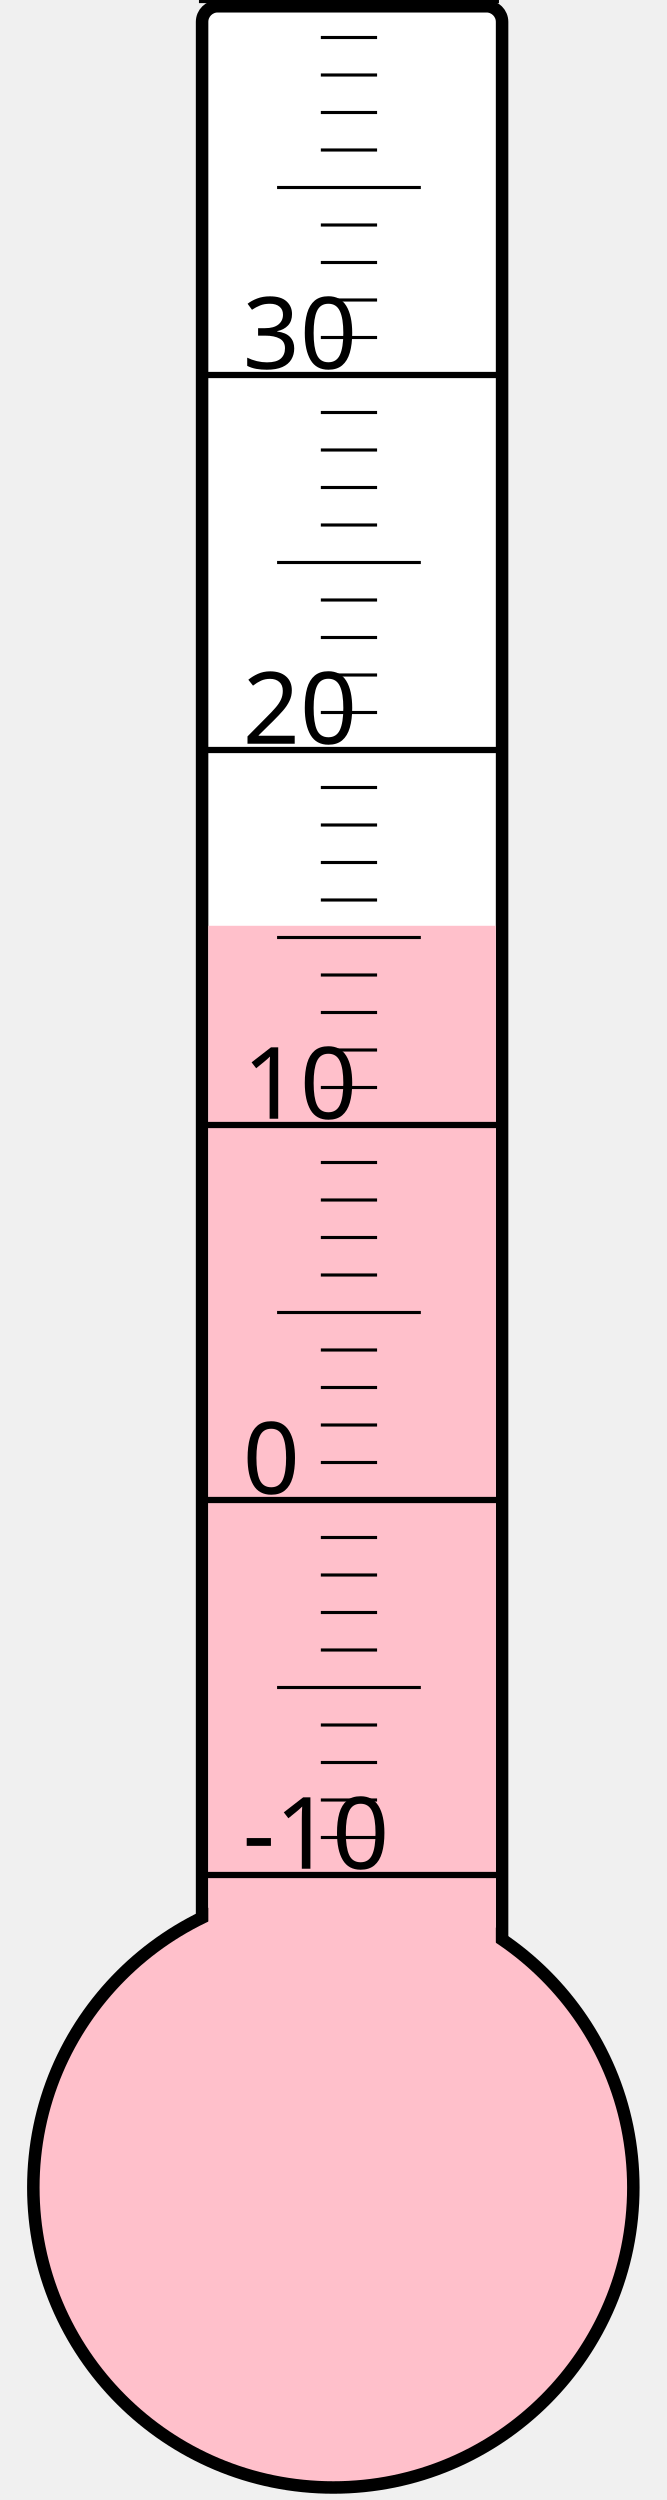
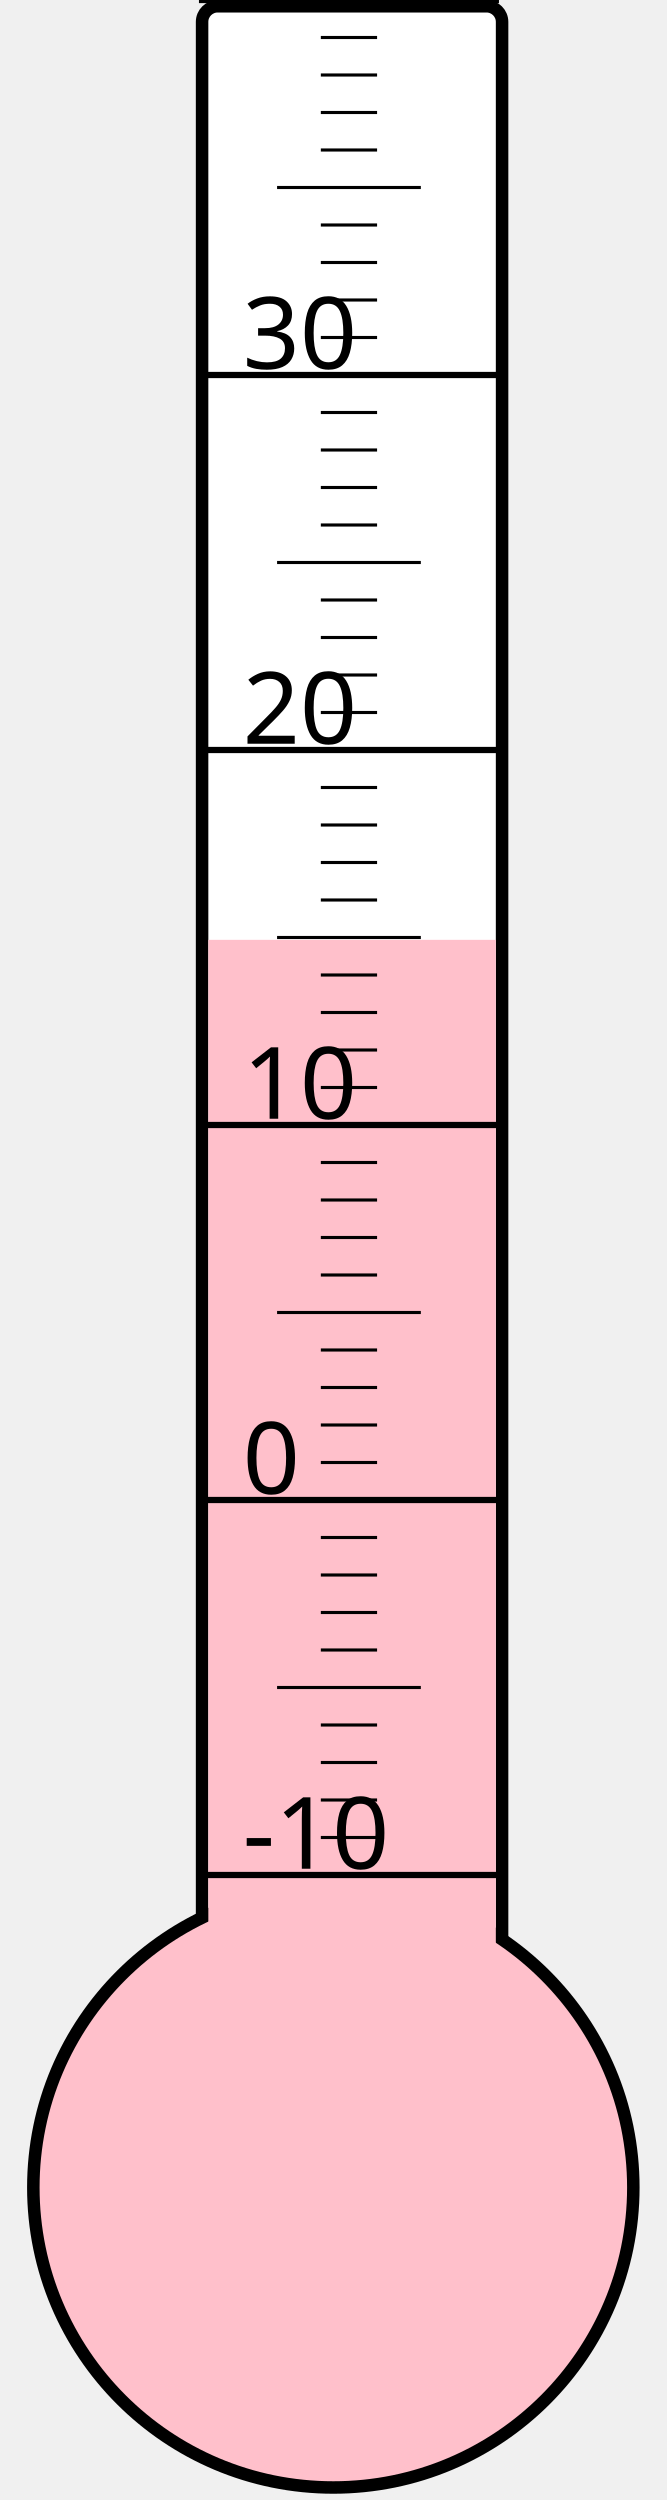
<svg xmlns="http://www.w3.org/2000/svg" width="40px" height="150px" viewBox="0 0 200 800">
  <rect width="200" height="800" x="0" y="0" style="fill: #ffffeb; fill-opacity: 0;" />
  <rect width="96" height="680" x="58" y="2" rx="5" ry="5" style="fill: white; fill-opacity: 1; stroke: black; stroke-width: 4;" />
  <circle cx="100" cy="700" r="96" style="fill: pink; stroke: black; stroke-width: 4;" />
-   <rect width="92" height="403.75" x="60" y="296.25" style="fill: pink; fill-opacity: 1; stroke-width: 0;" />
+   <rect width="92" height="399.25" x="60" y="300.75" style="fill: pink; fill-opacity: 1; stroke-width: 0;" />
  <text x="71" y="598" style="font-family: sans-serif; font-size: 24pt;">-10</text>
  <text x="71" y="478" style="font-family: sans-serif; font-size: 24pt;">0</text>
  <text x="71" y="358" style="font-family: sans-serif; font-size: 24pt;">10</text>
  <text x="71" y="238" style="font-family: sans-serif; font-size: 24pt;">20</text>
  <text x="71" y="118" style="font-family: sans-serif; font-size: 24pt;">30</text>
  <g style="stroke: black;">
    <line x1="57" y1="600" x2="153" y2="600" style="stroke-width: 2;" />
    <line x1="96" y1="588" x2="114" y2="588" style="stroke-width: 1;" />
    <line x1="96" y1="576" x2="114" y2="576" style="stroke-width: 1;" />
    <line x1="96" y1="564" x2="114" y2="564" style="stroke-width: 1;" />
    <line x1="96" y1="552" x2="114" y2="552" style="stroke-width: 1;" />
    <line x1="82" y1="540" x2="128" y2="540" style="stroke-width: 1;" />
    <line x1="96" y1="528" x2="114" y2="528" style="stroke-width: 1;" />
    <line x1="96" y1="516" x2="114" y2="516" style="stroke-width: 1;" />
    <line x1="96" y1="504" x2="114" y2="504" style="stroke-width: 1;" />
    <line x1="96" y1="492" x2="114" y2="492" style="stroke-width: 1;" />
    <line x1="57" y1="480" x2="153" y2="480" style="stroke-width: 2;" />
    <line x1="96" y1="468" x2="114" y2="468" style="stroke-width: 1;" />
    <line x1="96" y1="456" x2="114" y2="456" style="stroke-width: 1;" />
    <line x1="96" y1="444" x2="114" y2="444" style="stroke-width: 1;" />
    <line x1="96" y1="432" x2="114" y2="432" style="stroke-width: 1;" />
    <line x1="82" y1="420" x2="128" y2="420" style="stroke-width: 1;" />
    <line x1="96" y1="408" x2="114" y2="408" style="stroke-width: 1;" />
    <line x1="96" y1="396" x2="114" y2="396" style="stroke-width: 1;" />
    <line x1="96" y1="384" x2="114" y2="384" style="stroke-width: 1;" />
    <line x1="96" y1="372" x2="114" y2="372" style="stroke-width: 1;" />
    <line x1="57" y1="360" x2="153" y2="360" style="stroke-width: 2;" />
    <line x1="96" y1="348" x2="114" y2="348" style="stroke-width: 1;" />
    <line x1="96" y1="336" x2="114" y2="336" style="stroke-width: 1;" />
    <line x1="96" y1="324" x2="114" y2="324" style="stroke-width: 1;" />
    <line x1="96" y1="312" x2="114" y2="312" style="stroke-width: 1;" />
    <line x1="82" y1="300" x2="128" y2="300" style="stroke-width: 1;" />
    <line x1="96" y1="288" x2="114" y2="288" style="stroke-width: 1;" />
    <line x1="96" y1="276" x2="114" y2="276" style="stroke-width: 1;" />
    <line x1="96" y1="264" x2="114" y2="264" style="stroke-width: 1;" />
    <line x1="96" y1="252" x2="114" y2="252" style="stroke-width: 1;" />
    <line x1="57" y1="240" x2="153" y2="240" style="stroke-width: 2;" />
    <line x1="96" y1="228" x2="114" y2="228" style="stroke-width: 1;" />
    <line x1="96" y1="216" x2="114" y2="216" style="stroke-width: 1;" />
    <line x1="96" y1="204" x2="114" y2="204" style="stroke-width: 1;" />
    <line x1="96" y1="192" x2="114" y2="192" style="stroke-width: 1;" />
    <line x1="82" y1="180" x2="128" y2="180" style="stroke-width: 1;" />
    <line x1="96" y1="168" x2="114" y2="168" style="stroke-width: 1;" />
    <line x1="96" y1="156" x2="114" y2="156" style="stroke-width: 1;" />
    <line x1="96" y1="144" x2="114" y2="144" style="stroke-width: 1;" />
    <line x1="96" y1="132" x2="114" y2="132" style="stroke-width: 1;" />
    <line x1="57" y1="120" x2="153" y2="120" style="stroke-width: 2;" />
    <line x1="96" y1="108" x2="114" y2="108" style="stroke-width: 1;" />
    <line x1="96" y1="96" x2="114" y2="96" style="stroke-width: 1;" />
    <line x1="96" y1="84" x2="114" y2="84" style="stroke-width: 1;" />
    <line x1="96" y1="72" x2="114" y2="72" style="stroke-width: 1;" />
    <line x1="82" y1="60" x2="128" y2="60" style="stroke-width: 1;" />
    <line x1="96" y1="48" x2="114" y2="48" style="stroke-width: 1;" />
    <line x1="96" y1="36" x2="114" y2="36" style="stroke-width: 1;" />
    <line x1="96" y1="24" x2="114" y2="24" style="stroke-width: 1;" />
    <line x1="96" y1="12" x2="114" y2="12" style="stroke-width: 1;" />
    <line x1="57" y1="0" x2="153" y2="0" style="stroke-width: 2;" />
  </g>
</svg>
